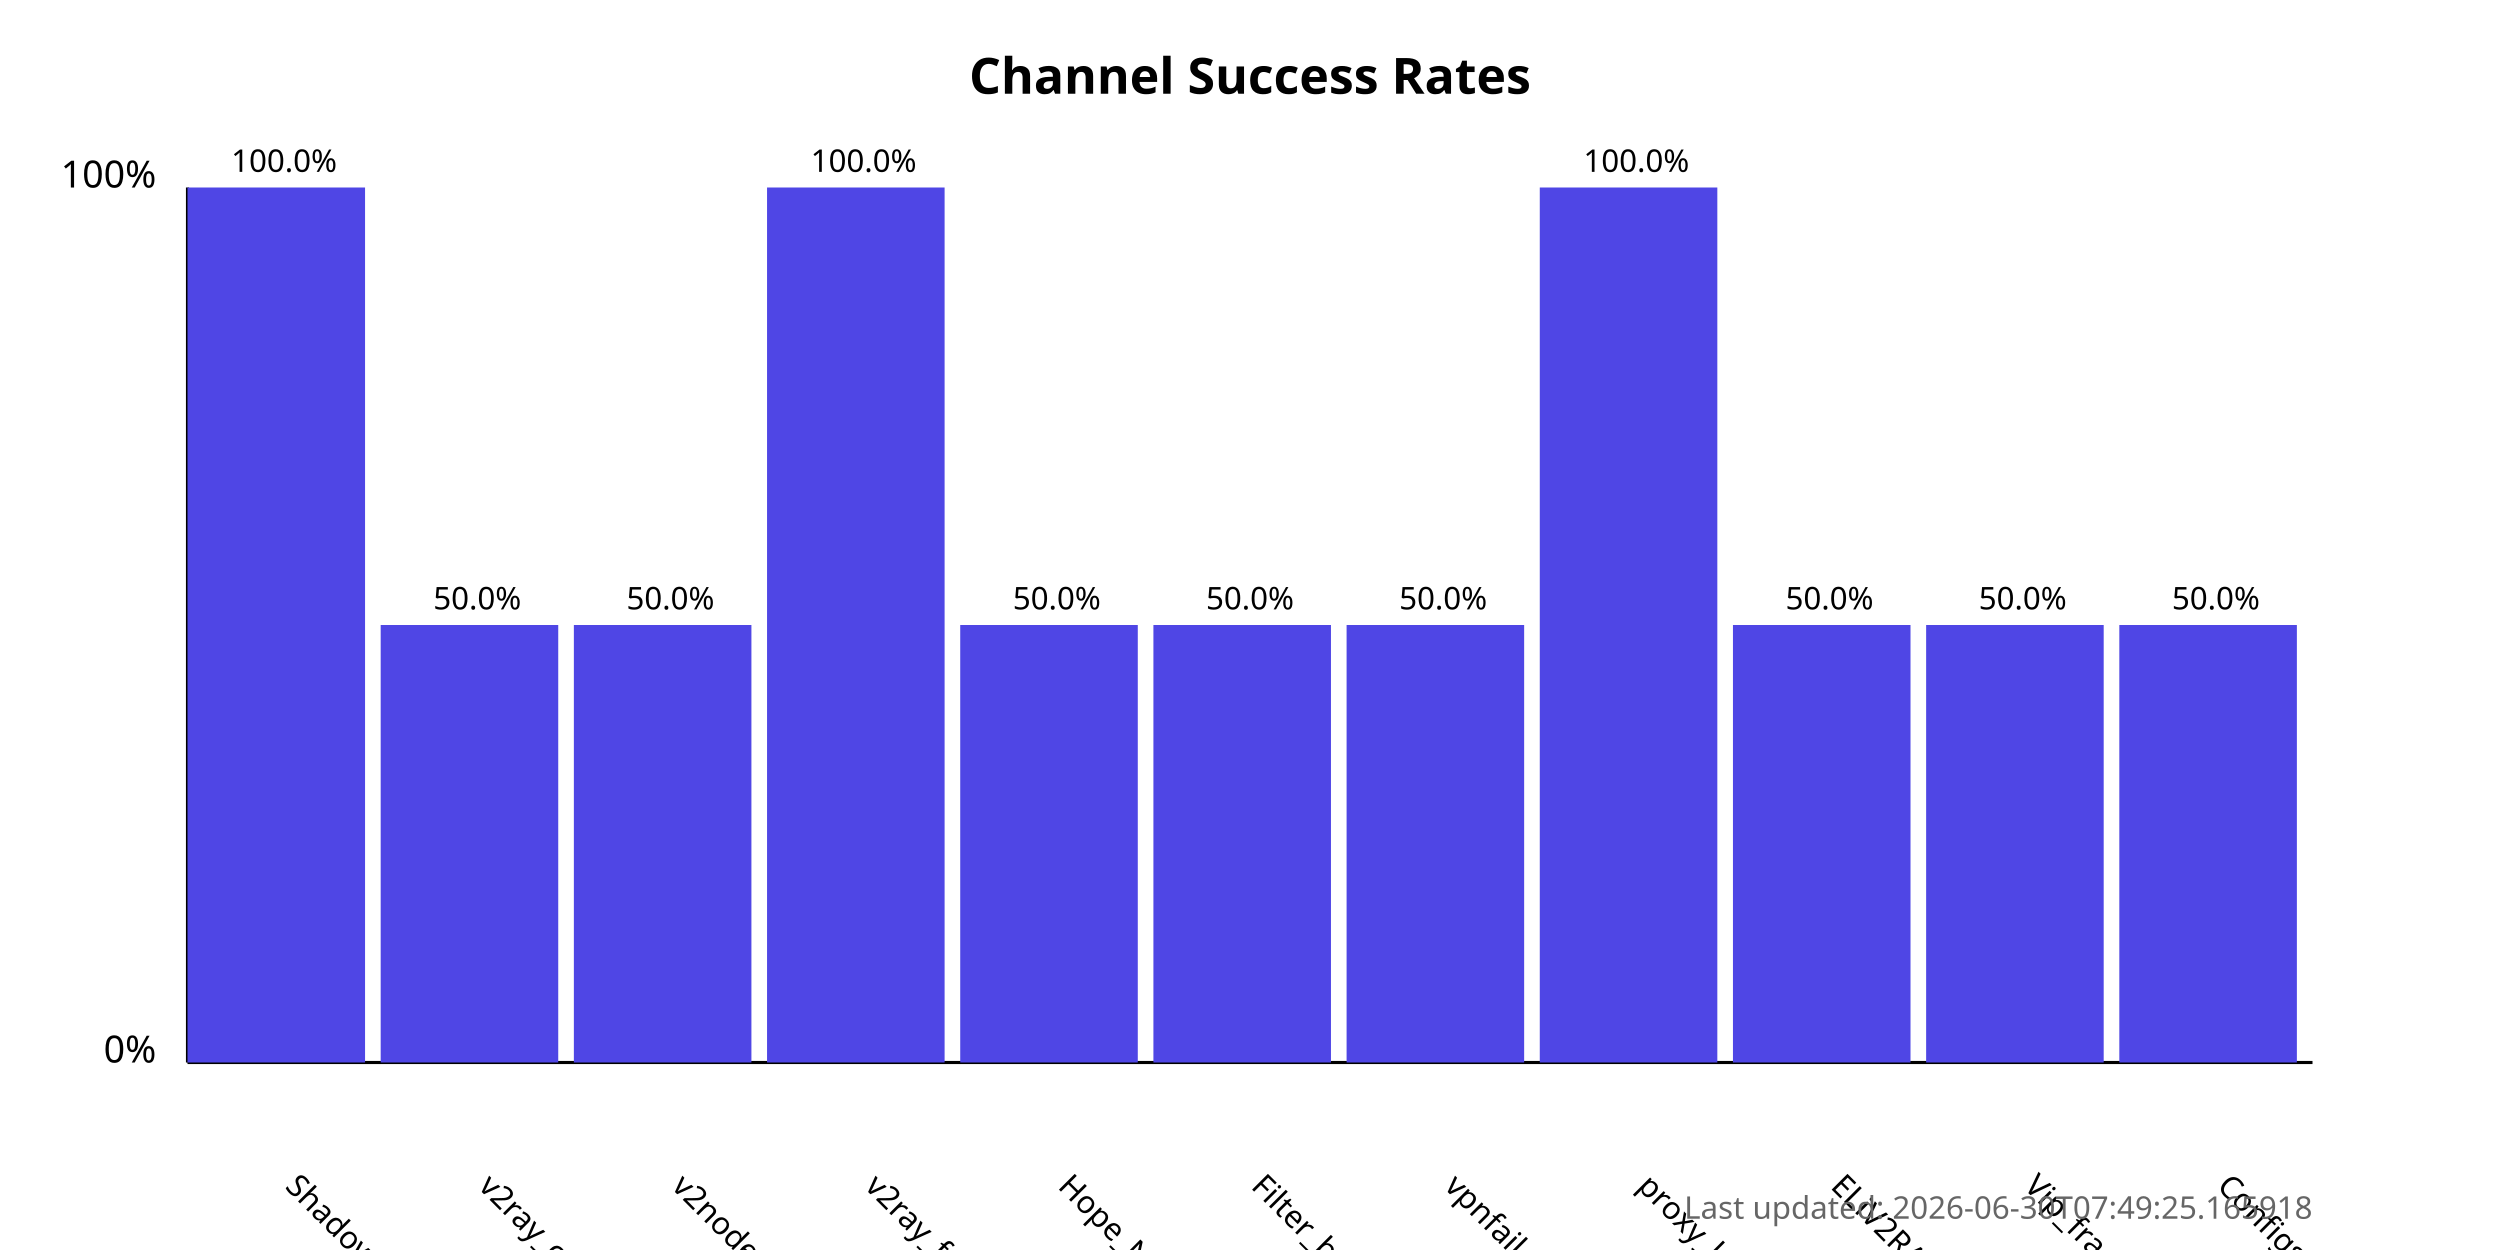
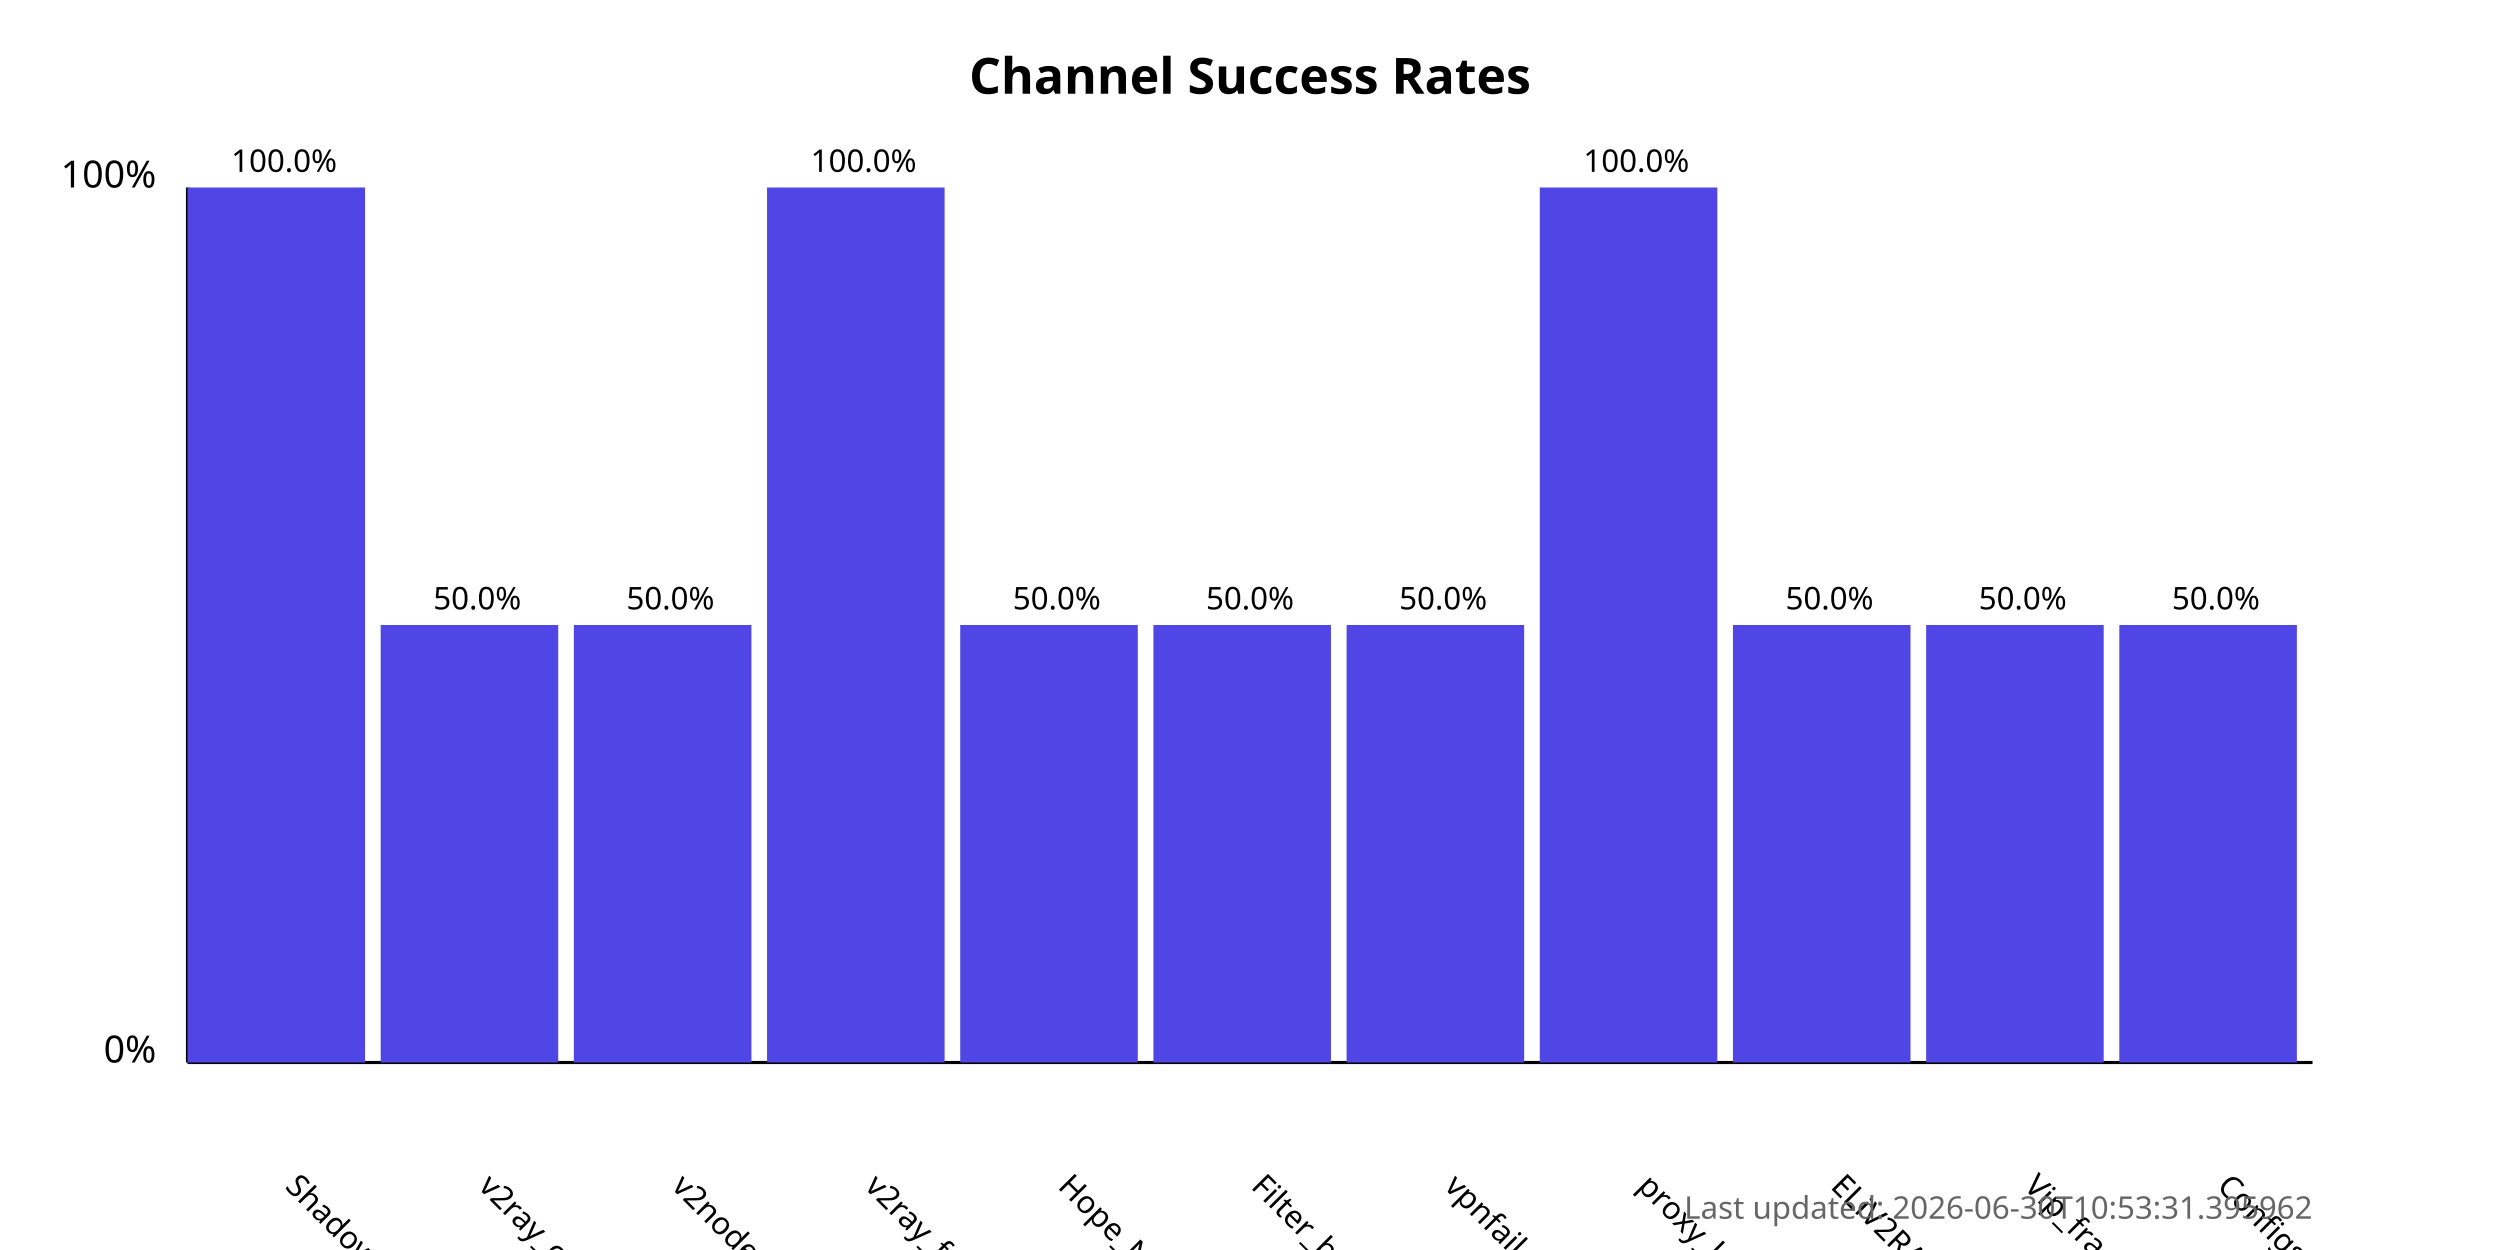
<svg xmlns="http://www.w3.org/2000/svg" width="800" height="400">
  <style>
            .chart-title { font: bold 16px sans-serif; }
            .axis-label { font: 12px sans-serif; }
            .tick-label { font: 10px sans-serif; }
            .bar { fill: #4f46e5; }
            .bar:hover { fill: #6366f1; }
            .timestamp { font: 10px sans-serif; fill: #666; }
        </style>
  <text x="400.0" y="30" text-anchor="middle" class="chart-title">
            Channel Success Rates
        </text>
  <line x1="60" y1="340" x2="60" y2="60" stroke="black" stroke-width="1" />
  <line x1="60" y1="340" x2="740" y2="340" stroke="black" stroke-width="1" />
  <text x="50" y="340" text-anchor="end" class="axis-label">0%</text>
  <text x="50" y="60" text-anchor="end" class="axis-label">100%</text>
  <g>
    <rect x="60" y="60.0" width="56.818" height="280.0" class="bar" />
    <text x="90.909" y="380" transform="rotate(45, 90.90909, 380)" text-anchor="start" class="tick-label">
                ShadowProxy66
            </text>
    <text x="90.909" y="55.0" text-anchor="middle" class="tick-label">
                100.0%
            </text>
  </g>
  <g>
    <rect x="121.818" y="200.0" width="56.818" height="140.0" class="bar" />
    <text x="152.727" y="380" transform="rotate(45, 152.7273, 380)" text-anchor="start" class="tick-label">
                v2ray_configs_pool
            </text>
    <text x="152.727" y="195.0" text-anchor="middle" class="tick-label">
                50.0%
            </text>
  </g>
  <g>
    <rect x="183.636" y="200.0" width="56.818" height="140.0" class="bar" />
    <text x="214.545" y="380" transform="rotate(45, 214.5455, 380)" text-anchor="start" class="tick-label">
                v2nodes
            </text>
    <text x="214.545" y="195.0" text-anchor="middle" class="tick-label">
                50.0%
            </text>
  </g>
  <g>
    <rect x="245.455" y="60.0" width="56.818" height="280.0" class="bar" />
    <text x="276.364" y="380" transform="rotate(45, 276.3636, 380)" text-anchor="start" class="tick-label">
                v2ray_free_conf
            </text>
    <text x="276.364" y="55.0" text-anchor="middle" class="tick-label">
                100.0%
            </text>
  </g>
  <g>
    <rect x="307.273" y="200.0" width="56.818" height="140.0" class="bar" />
    <text x="338.182" y="380" transform="rotate(45, 338.1818, 380)" text-anchor="start" class="tick-label">
                Hope_Net
            </text>
    <text x="338.182" y="195.0" text-anchor="middle" class="tick-label">
                50.0%
            </text>
  </g>
  <g>
    <rect x="369.091" y="200.0" width="56.818" height="140.0" class="bar" />
    <text x="400.0" y="380" transform="rotate(45, 400.0, 380)" text-anchor="start" class="tick-label">
                Filter_breaker
            </text>
    <text x="400.0" y="195.0" text-anchor="middle" class="tick-label">
                50.0%
            </text>
  </g>
  <g>
    <rect x="430.909" y="200.0" width="56.818" height="140.0" class="bar" />
    <text x="461.818" y="380" transform="rotate(45, 461.8182, 380)" text-anchor="start" class="tick-label">
                vpnfail_vless
            </text>
    <text x="461.818" y="195.0" text-anchor="middle" class="tick-label">
                50.0%
            </text>
  </g>
  <g>
    <rect x="492.727" y="60.0" width="56.818" height="280.0" class="bar" />
    <text x="523.636" y="380" transform="rotate(45, 523.6364, 380)" text-anchor="start" class="tick-label">
                proxy_kafee
            </text>
    <text x="523.636" y="55.0" text-anchor="middle" class="tick-label">
                100.0%
            </text>
  </g>
  <g>
    <rect x="554.545" y="200.0" width="56.818" height="140.0" class="bar" />
    <text x="585.455" y="380" transform="rotate(45, 585.4545, 380)" text-anchor="start" class="tick-label">
                ELiV2RAY
            </text>
    <text x="585.455" y="195.0" text-anchor="middle" class="tick-label">
                50.0%
            </text>
  </g>
  <g>
    <rect x="616.364" y="200.0" width="56.818" height="140.0" class="bar" />
    <text x="647.273" y="380" transform="rotate(45, 647.2727, 380)" text-anchor="start" class="tick-label">
                Vip_fragment_v2ray
            </text>
    <text x="647.273" y="195.0" text-anchor="middle" class="tick-label">
                50.0%
            </text>
  </g>
  <g>
    <rect x="678.182" y="200.0" width="56.818" height="140.0" class="bar" />
    <text x="709.091" y="380" transform="rotate(45, 709.0909, 380)" text-anchor="start" class="tick-label">
                ConfigsHubPlus
            </text>
    <text x="709.091" y="195.0" text-anchor="middle" class="tick-label">
                50.0%
            </text>
  </g>
  <text x="740" y="390" text-anchor="end" class="timestamp">
-             Last updated: 2026-06-30T07:49:25.165918
+             Last updated: 2026-06-30T10:53:31.395962
        </text>
</svg>
